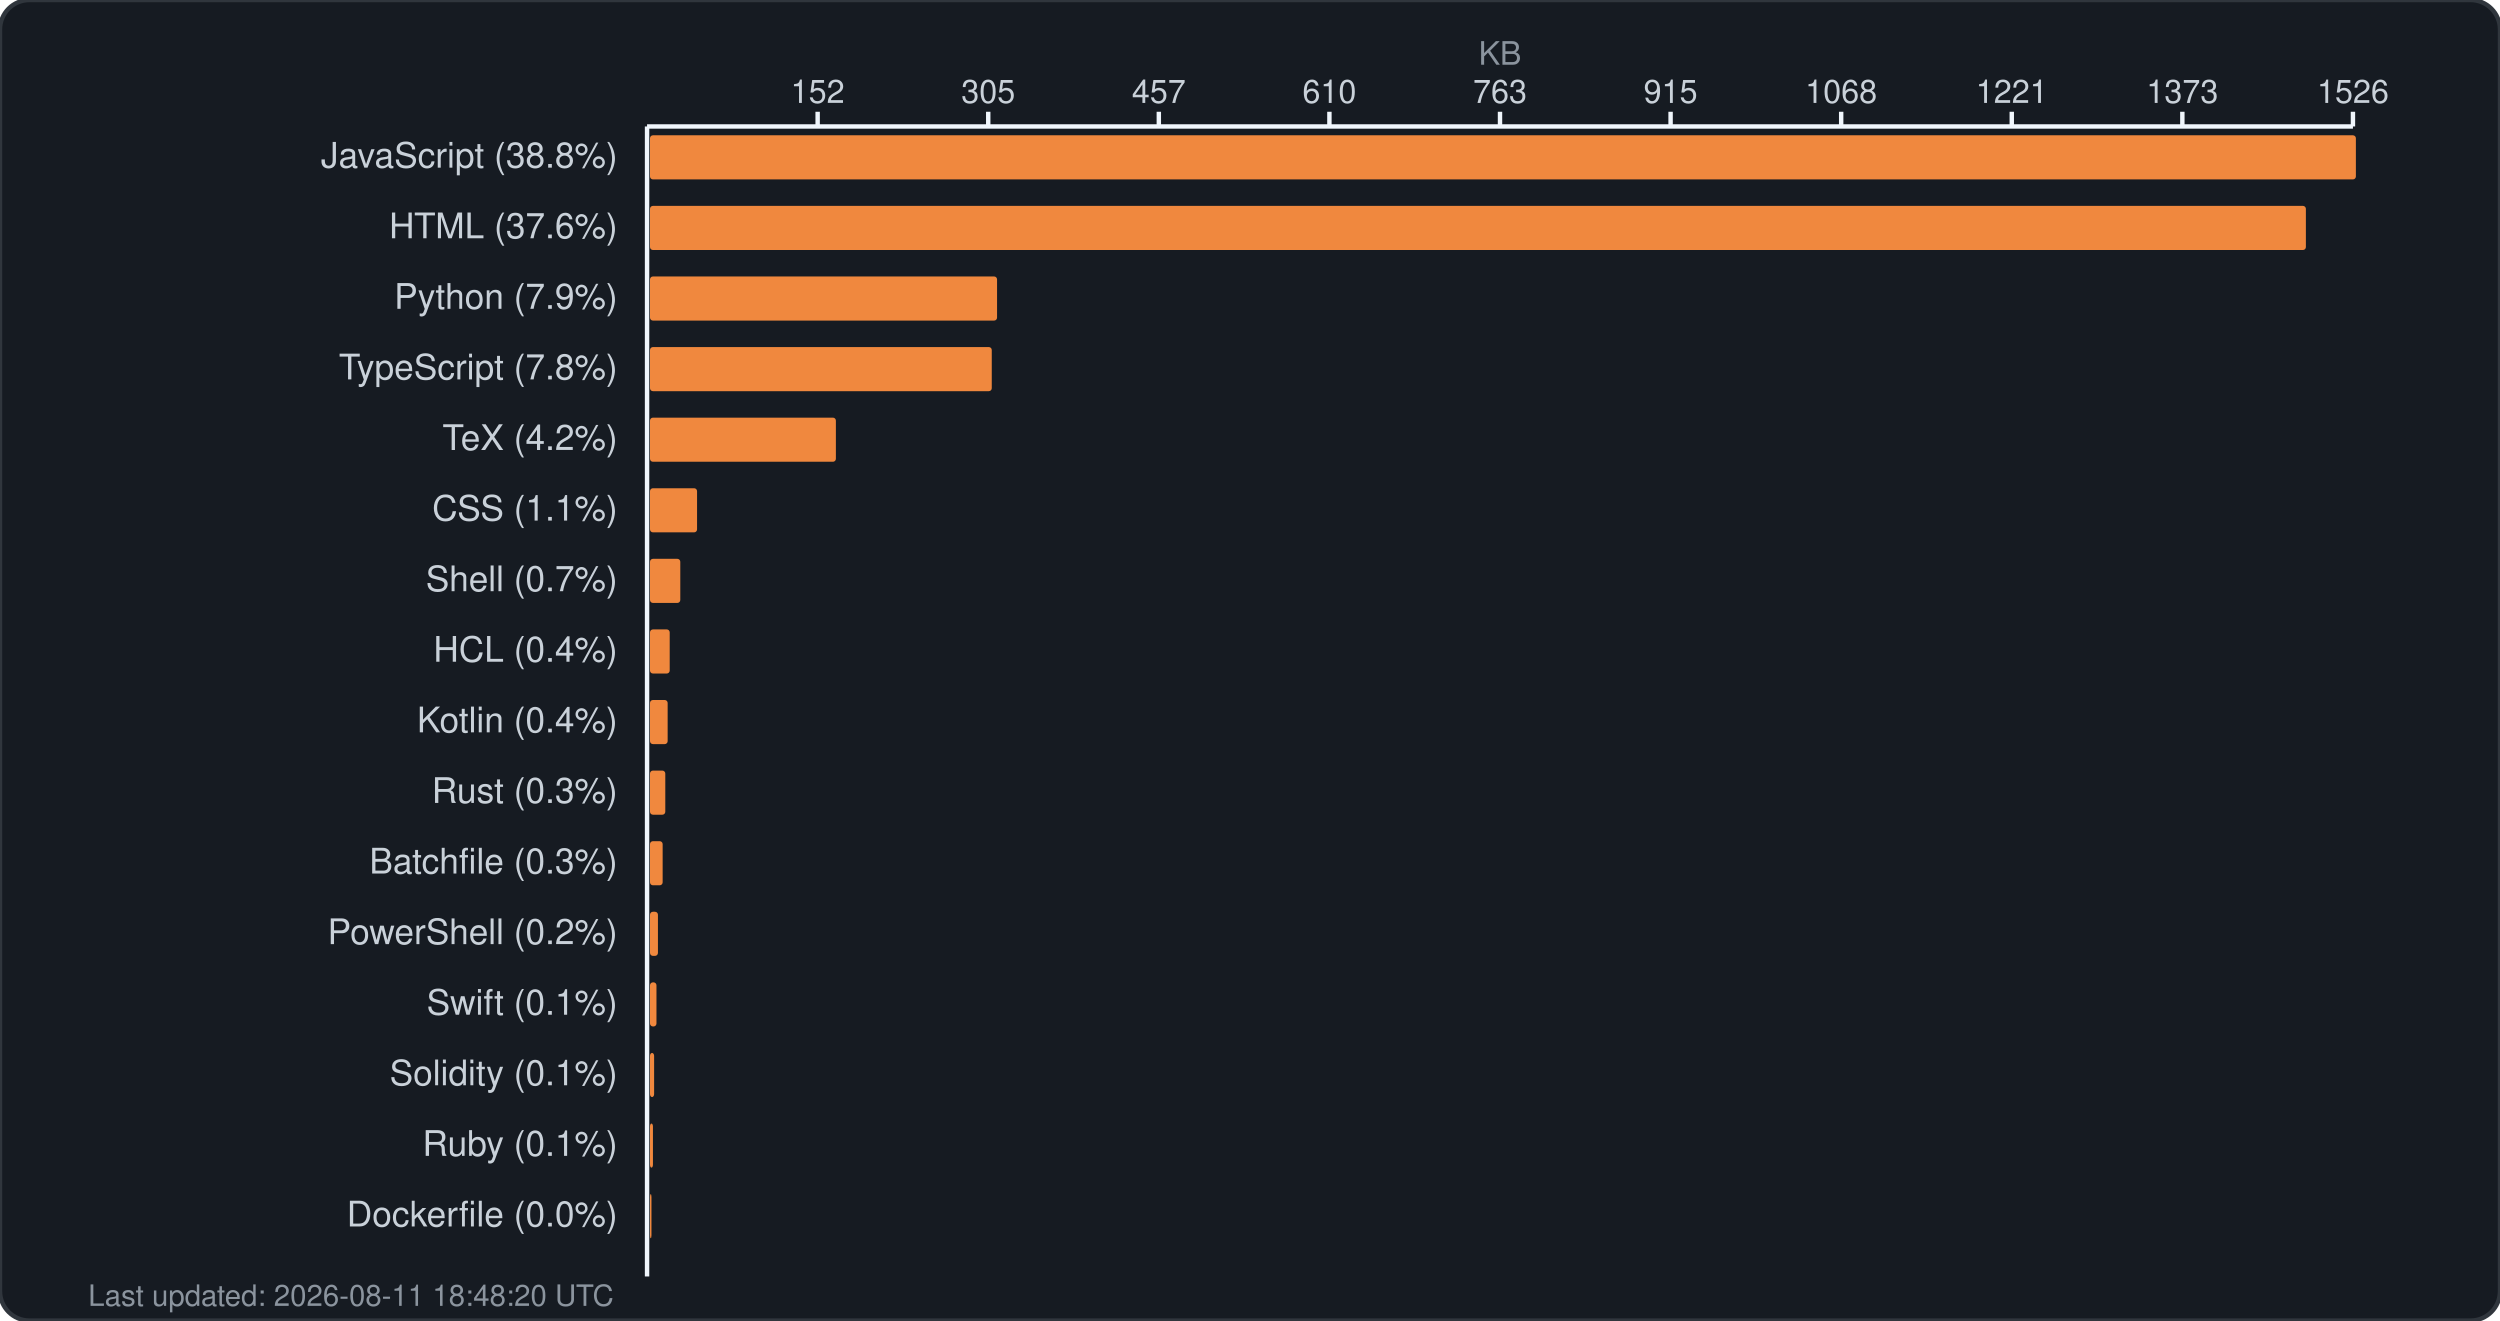
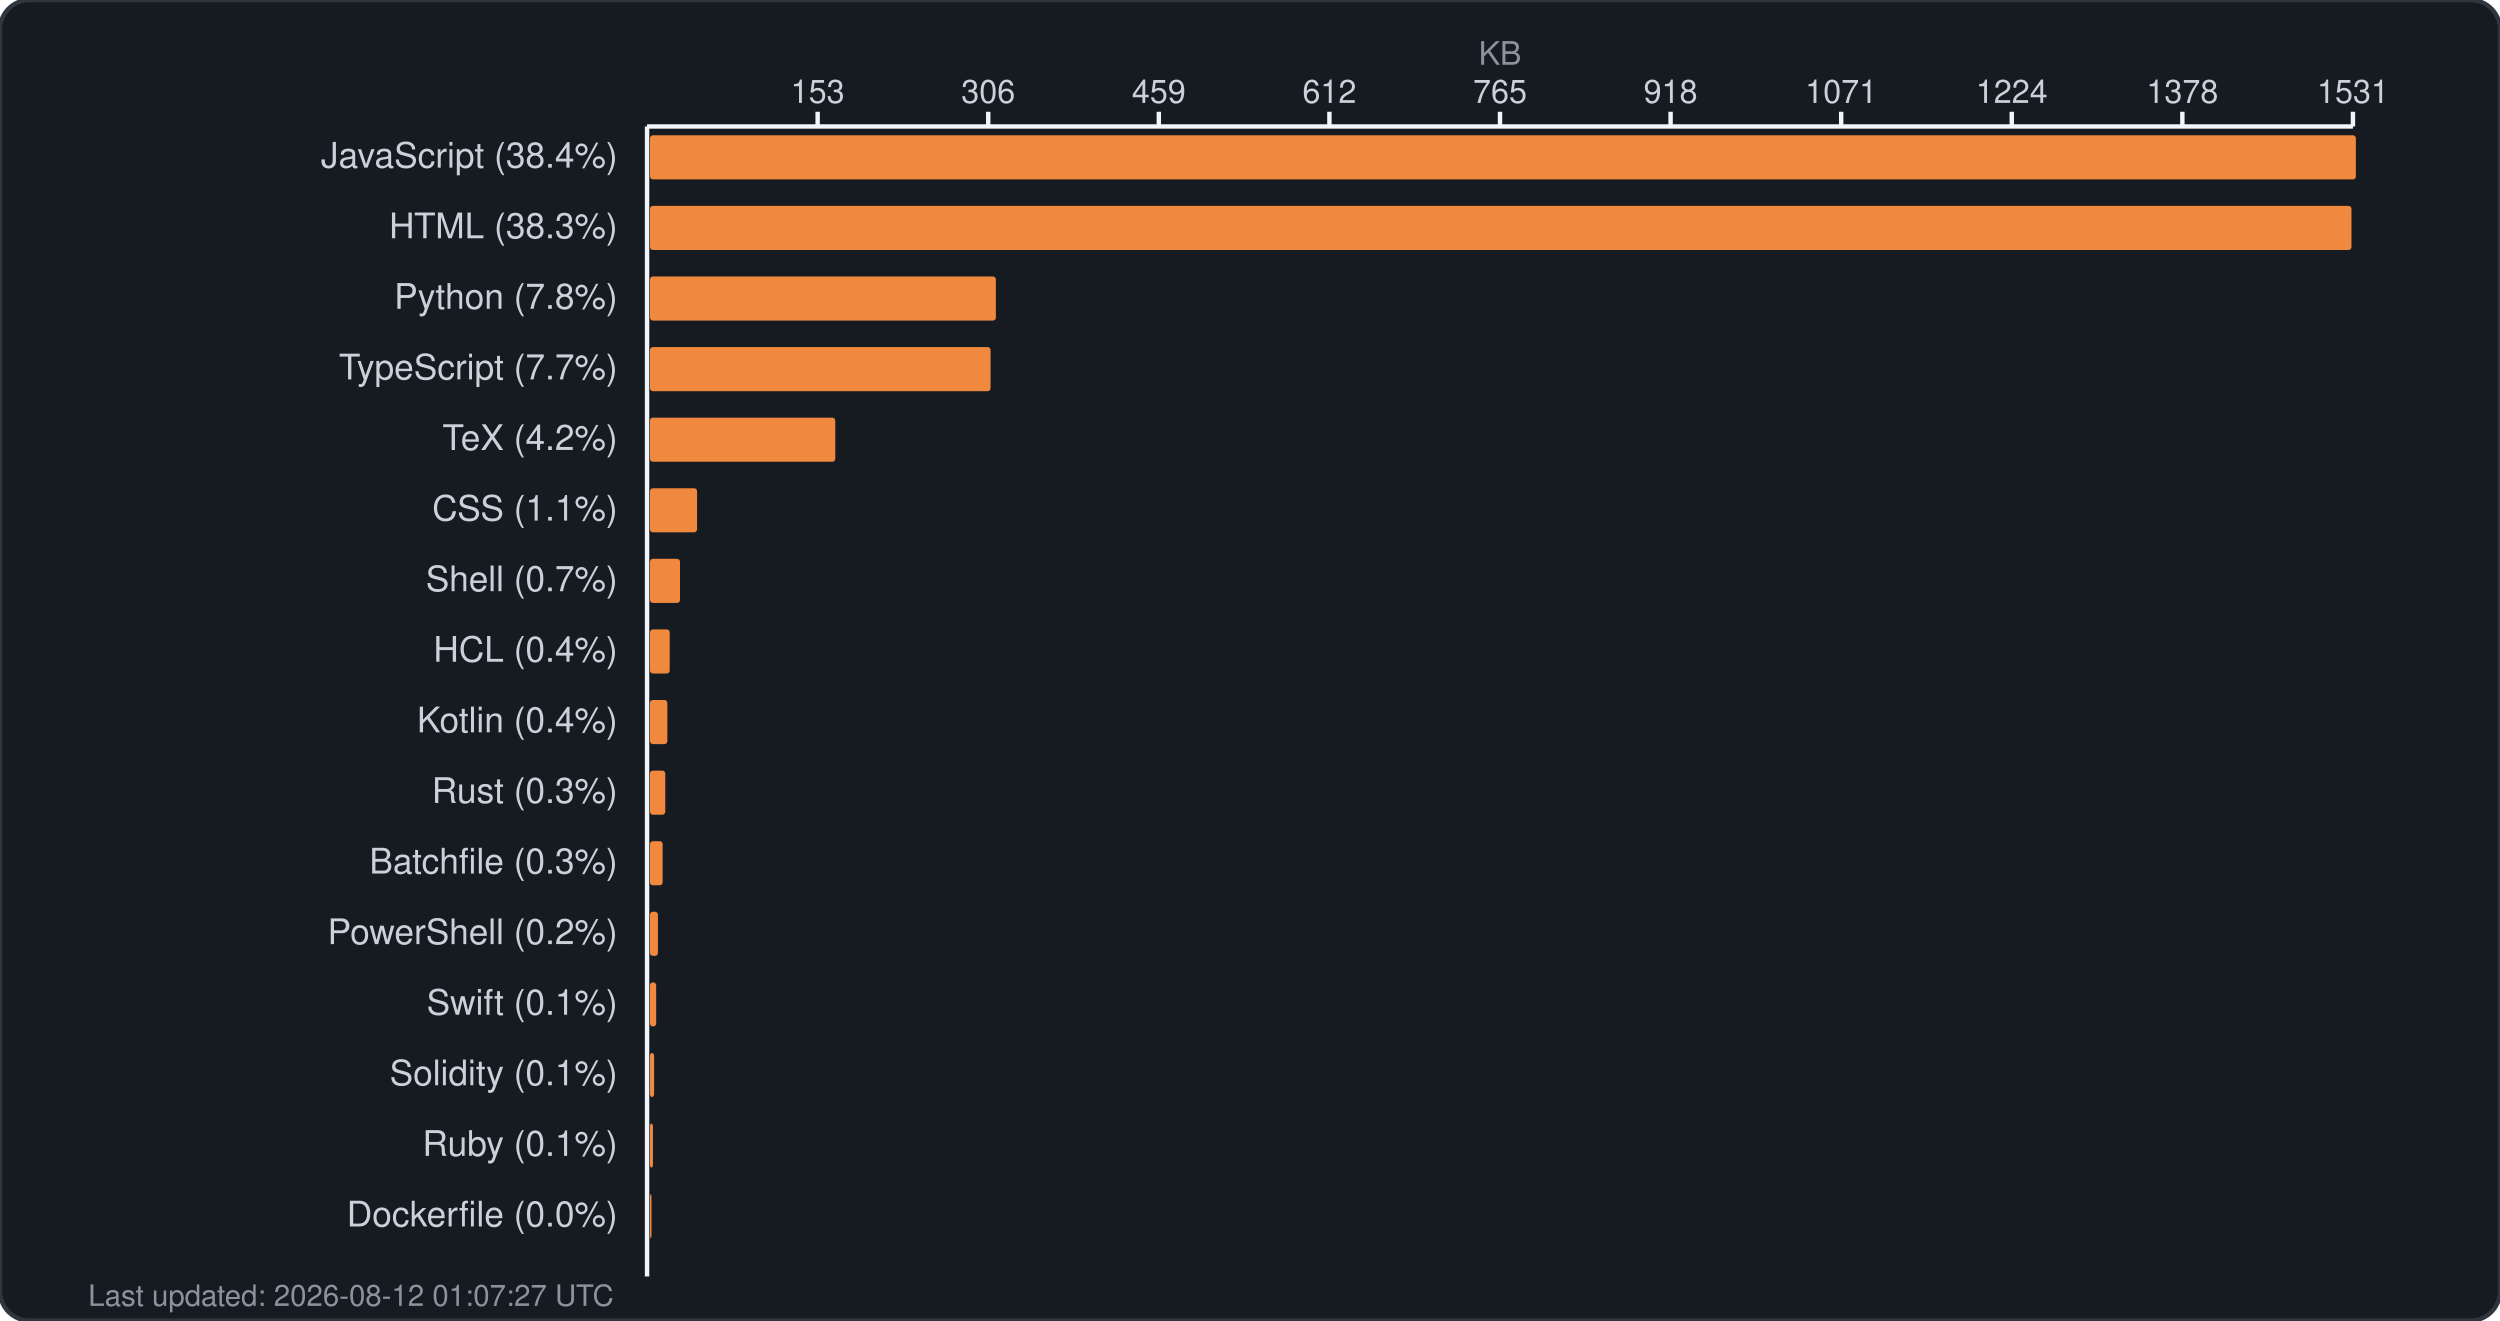
<svg xmlns="http://www.w3.org/2000/svg" width="850" height="449" viewBox="0 0 850 449" fill="none">
  <rect width="850" height="449" rx="10" fill="#161b22" stroke="#30363d" stroke-width="1.5" />
  <text x="510.0" y="22" fill="#8b949e" font-family="-apple-system, BlinkMacSystemFont, 'Segoe UI', Helvetica, Arial, sans-serif" font-size="11" text-anchor="middle">KB</text>
  <g fill="#c9d1d9" font-family="-apple-system, BlinkMacSystemFont, 'Segoe UI', Helvetica, Arial, sans-serif" font-size="11">
-     <text x="278.0" y="35" text-anchor="middle">152</text>
+     <text x="278.0" y="35" text-anchor="middle">153</text>
    <line x1="278.0" y1="38" x2="278.0" y2="43" stroke="#f0f6fc" stroke-width="1.5" />
-     <text x="336.0" y="35" text-anchor="middle">305</text>
+     <text x="336.0" y="35" text-anchor="middle">306</text>
    <line x1="336.0" y1="38" x2="336.0" y2="43" stroke="#f0f6fc" stroke-width="1.5" />
-     <text x="394.0" y="35" text-anchor="middle">457</text>
+     <text x="394.0" y="35" text-anchor="middle">459</text>
    <line x1="394.0" y1="38" x2="394.0" y2="43" stroke="#f0f6fc" stroke-width="1.5" />
-     <text x="452.0" y="35" text-anchor="middle">610</text>
+     <text x="452.0" y="35" text-anchor="middle">612</text>
    <line x1="452.0" y1="38" x2="452.0" y2="43" stroke="#f0f6fc" stroke-width="1.5" />
-     <text x="510.0" y="35" text-anchor="middle">763</text>
+     <text x="510.0" y="35" text-anchor="middle">765</text>
    <line x1="510.0" y1="38" x2="510.0" y2="43" stroke="#f0f6fc" stroke-width="1.5" />
-     <text x="568.0" y="35" text-anchor="middle">915</text>
+     <text x="568.0" y="35" text-anchor="middle">918</text>
    <line x1="568.0" y1="38" x2="568.0" y2="43" stroke="#f0f6fc" stroke-width="1.5" />
-     <text x="626.0" y="35" text-anchor="middle">1068</text>
+     <text x="626.0" y="35" text-anchor="middle">1071</text>
    <line x1="626.0" y1="38" x2="626.0" y2="43" stroke="#f0f6fc" stroke-width="1.5" />
-     <text x="684.0" y="35" text-anchor="middle">1221</text>
+     <text x="684.0" y="35" text-anchor="middle">1224</text>
    <line x1="684.0" y1="38" x2="684.0" y2="43" stroke="#f0f6fc" stroke-width="1.5" />
-     <text x="742.0" y="35" text-anchor="middle">1373</text>
+     <text x="742.0" y="35" text-anchor="middle">1378</text>
    <line x1="742.0" y1="38" x2="742.0" y2="43" stroke="#f0f6fc" stroke-width="1.5" />
-     <text x="800.0" y="35" text-anchor="middle">1526</text>
+     <text x="800.0" y="35" text-anchor="middle">1531</text>
    <line x1="800.0" y1="38" x2="800.0" y2="43" stroke="#f0f6fc" stroke-width="1.5" />
    <line x1="220" y1="43" x2="800" y2="43" stroke="#f0f6fc" stroke-width="1.5" />
    <line x1="220" y1="43" x2="220" y2="434" stroke="#f0f6fc" stroke-width="1.5" />
  </g>
  <g>
-     <text x="210" y="57" fill="#c9d1d9" font-family="-apple-system, BlinkMacSystemFont, 'Segoe UI', Helvetica, Arial, sans-serif" font-size="12" text-anchor="end">JavaScript (38.8%)</text>
+     <text x="210" y="57" fill="#c9d1d9" font-family="-apple-system, BlinkMacSystemFont, 'Segoe UI', Helvetica, Arial, sans-serif" font-size="12" text-anchor="end">JavaScript (38.4%)</text>
    <rect x="221" y="46" width="580.0" height="15" rx="1" fill="#f0883e" />
-     <text x="210" y="81" fill="#c9d1d9" font-family="-apple-system, BlinkMacSystemFont, 'Segoe UI', Helvetica, Arial, sans-serif" font-size="12" text-anchor="end">HTML (37.6%)</text>
-     <rect x="221" y="70" width="563.0" height="15" rx="1" fill="#f0883e" />
-     <text x="210" y="105" fill="#c9d1d9" font-family="-apple-system, BlinkMacSystemFont, 'Segoe UI', Helvetica, Arial, sans-serif" font-size="12" text-anchor="end">Python (7.9%)</text>
-     <rect x="221" y="94" width="118.0" height="15" rx="1" fill="#f0883e" />
-     <text x="210" y="129" fill="#c9d1d9" font-family="-apple-system, BlinkMacSystemFont, 'Segoe UI', Helvetica, Arial, sans-serif" font-size="12" text-anchor="end">TypeScript (7.8%)</text>
-     <rect x="221" y="118" width="116.2" height="15" rx="1" fill="#f0883e" />
+     <text x="210" y="81" fill="#c9d1d9" font-family="-apple-system, BlinkMacSystemFont, 'Segoe UI', Helvetica, Arial, sans-serif" font-size="12" text-anchor="end">HTML (38.3%)</text>
+     <rect x="221" y="70" width="578.5" height="15" rx="1" fill="#f0883e" />
+     <text x="210" y="105" fill="#c9d1d9" font-family="-apple-system, BlinkMacSystemFont, 'Segoe UI', Helvetica, Arial, sans-serif" font-size="12" text-anchor="end">Python (7.8%)</text>
+     <rect x="221" y="94" width="117.6" height="15" rx="1" fill="#f0883e" />
+     <text x="210" y="129" fill="#c9d1d9" font-family="-apple-system, BlinkMacSystemFont, 'Segoe UI', Helvetica, Arial, sans-serif" font-size="12" text-anchor="end">TypeScript (7.7%)</text>
+     <rect x="221" y="118" width="115.8" height="15" rx="1" fill="#f0883e" />
    <text x="210" y="153" fill="#c9d1d9" font-family="-apple-system, BlinkMacSystemFont, 'Segoe UI', Helvetica, Arial, sans-serif" font-size="12" text-anchor="end">TeX (4.2%)</text>
-     <rect x="221" y="142" width="63.2" height="15" rx="1" fill="#f0883e" />
+     <rect x="221" y="142" width="63.0" height="15" rx="1" fill="#f0883e" />
    <text x="210" y="177" fill="#c9d1d9" font-family="-apple-system, BlinkMacSystemFont, 'Segoe UI', Helvetica, Arial, sans-serif" font-size="12" text-anchor="end">CSS (1.1%)</text>
    <rect x="221" y="166" width="16.0" height="15" rx="1" fill="#f0883e" />
    <text x="210" y="201" fill="#c9d1d9" font-family="-apple-system, BlinkMacSystemFont, 'Segoe UI', Helvetica, Arial, sans-serif" font-size="12" text-anchor="end">Shell (0.7%)</text>
-     <rect x="221" y="190" width="10.3" height="15" rx="1" fill="#f0883e" />
+     <rect x="221" y="190" width="10.2" height="15" rx="1" fill="#f0883e" />
    <text x="210" y="225" fill="#c9d1d9" font-family="-apple-system, BlinkMacSystemFont, 'Segoe UI', Helvetica, Arial, sans-serif" font-size="12" text-anchor="end">HCL (0.4%)</text>
    <rect x="221" y="214" width="6.7" height="15" rx="1" fill="#f0883e" />
    <text x="210" y="249" fill="#c9d1d9" font-family="-apple-system, BlinkMacSystemFont, 'Segoe UI', Helvetica, Arial, sans-serif" font-size="12" text-anchor="end">Kotlin (0.4%)</text>
-     <rect x="221" y="238" width="6.0" height="15" rx="1" fill="#f0883e" />
+     <rect x="221" y="238" width="5.9" height="15" rx="1" fill="#f0883e" />
    <text x="210" y="273" fill="#c9d1d9" font-family="-apple-system, BlinkMacSystemFont, 'Segoe UI', Helvetica, Arial, sans-serif" font-size="12" text-anchor="end">Rust (0.3%)</text>
    <rect x="221" y="262" width="5.2" height="15" rx="1" fill="#f0883e" />
    <text x="210" y="297" fill="#c9d1d9" font-family="-apple-system, BlinkMacSystemFont, 'Segoe UI', Helvetica, Arial, sans-serif" font-size="12" text-anchor="end">Batchfile (0.3%)</text>
    <rect x="221" y="286" width="4.3" height="15" rx="1" fill="#f0883e" />
    <text x="210" y="321" fill="#c9d1d9" font-family="-apple-system, BlinkMacSystemFont, 'Segoe UI', Helvetica, Arial, sans-serif" font-size="12" text-anchor="end">PowerShell (0.2%)</text>
    <rect x="221" y="310" width="2.7" height="15" rx="1" fill="#f0883e" />
    <text x="210" y="345" fill="#c9d1d9" font-family="-apple-system, BlinkMacSystemFont, 'Segoe UI', Helvetica, Arial, sans-serif" font-size="12" text-anchor="end">Swift (0.1%)</text>
-     <rect x="221" y="334" width="2.2" height="15" rx="1" fill="#f0883e" />
+     <rect x="221" y="334" width="2.1" height="15" rx="1" fill="#f0883e" />
    <text x="210" y="369" fill="#c9d1d9" font-family="-apple-system, BlinkMacSystemFont, 'Segoe UI', Helvetica, Arial, sans-serif" font-size="12" text-anchor="end">Solidity (0.1%)</text>
    <rect x="221" y="358" width="1.4" height="15" rx="1" fill="#f0883e" />
    <text x="210" y="393" fill="#c9d1d9" font-family="-apple-system, BlinkMacSystemFont, 'Segoe UI', Helvetica, Arial, sans-serif" font-size="12" text-anchor="end">Ruby (0.1%)</text>
    <rect x="221" y="382" width="1.0" height="15" rx="1" fill="#f0883e" />
    <text x="210" y="417" fill="#c9d1d9" font-family="-apple-system, BlinkMacSystemFont, 'Segoe UI', Helvetica, Arial, sans-serif" font-size="12" text-anchor="end">Dockerfile (0.0%)</text>
    <rect x="221" y="406" width="0.5" height="15" rx="1" fill="#f0883e" />
-     <text x="30" y="444" fill="#8b949e" font-family="-apple-system, BlinkMacSystemFont, 'Segoe UI', Helvetica, Arial, sans-serif" font-size="10">Last updated: 2026-08-11 18:48:20 UTC</text>
+     <text x="30" y="444" fill="#8b949e" font-family="-apple-system, BlinkMacSystemFont, 'Segoe UI', Helvetica, Arial, sans-serif" font-size="10">Last updated: 2026-08-12 01:07:27 UTC</text>
  </g>
</svg>
